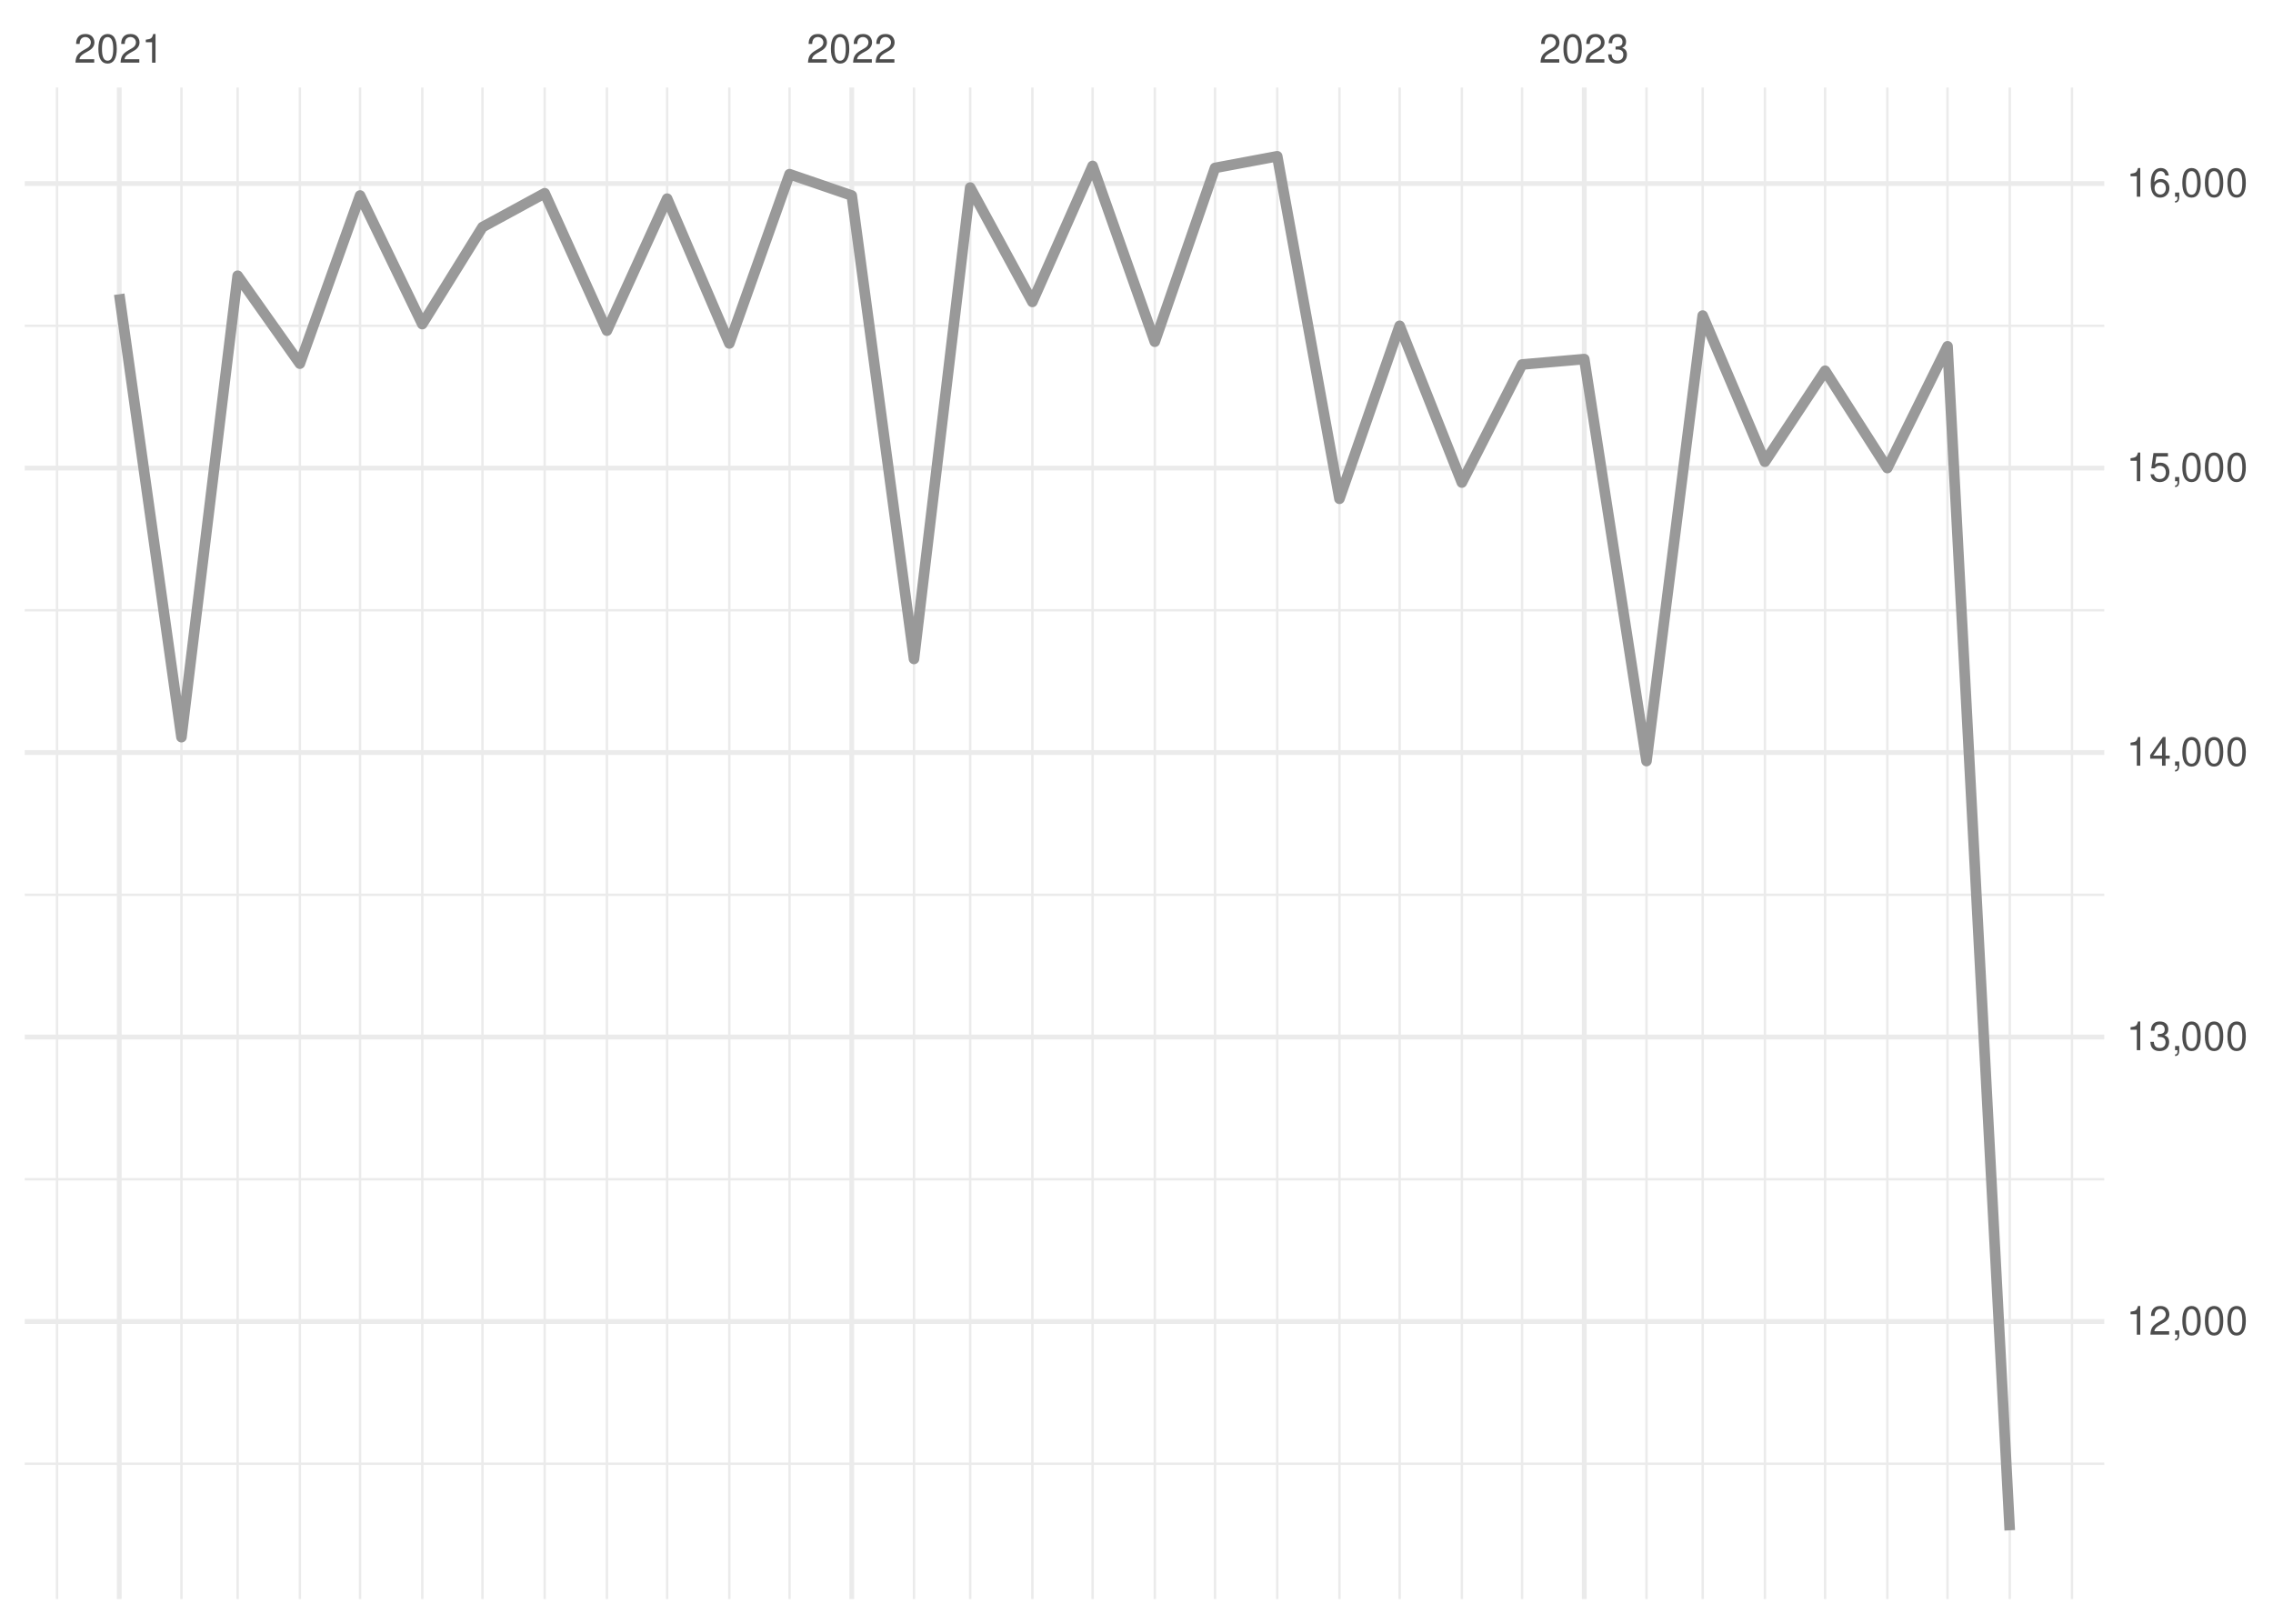
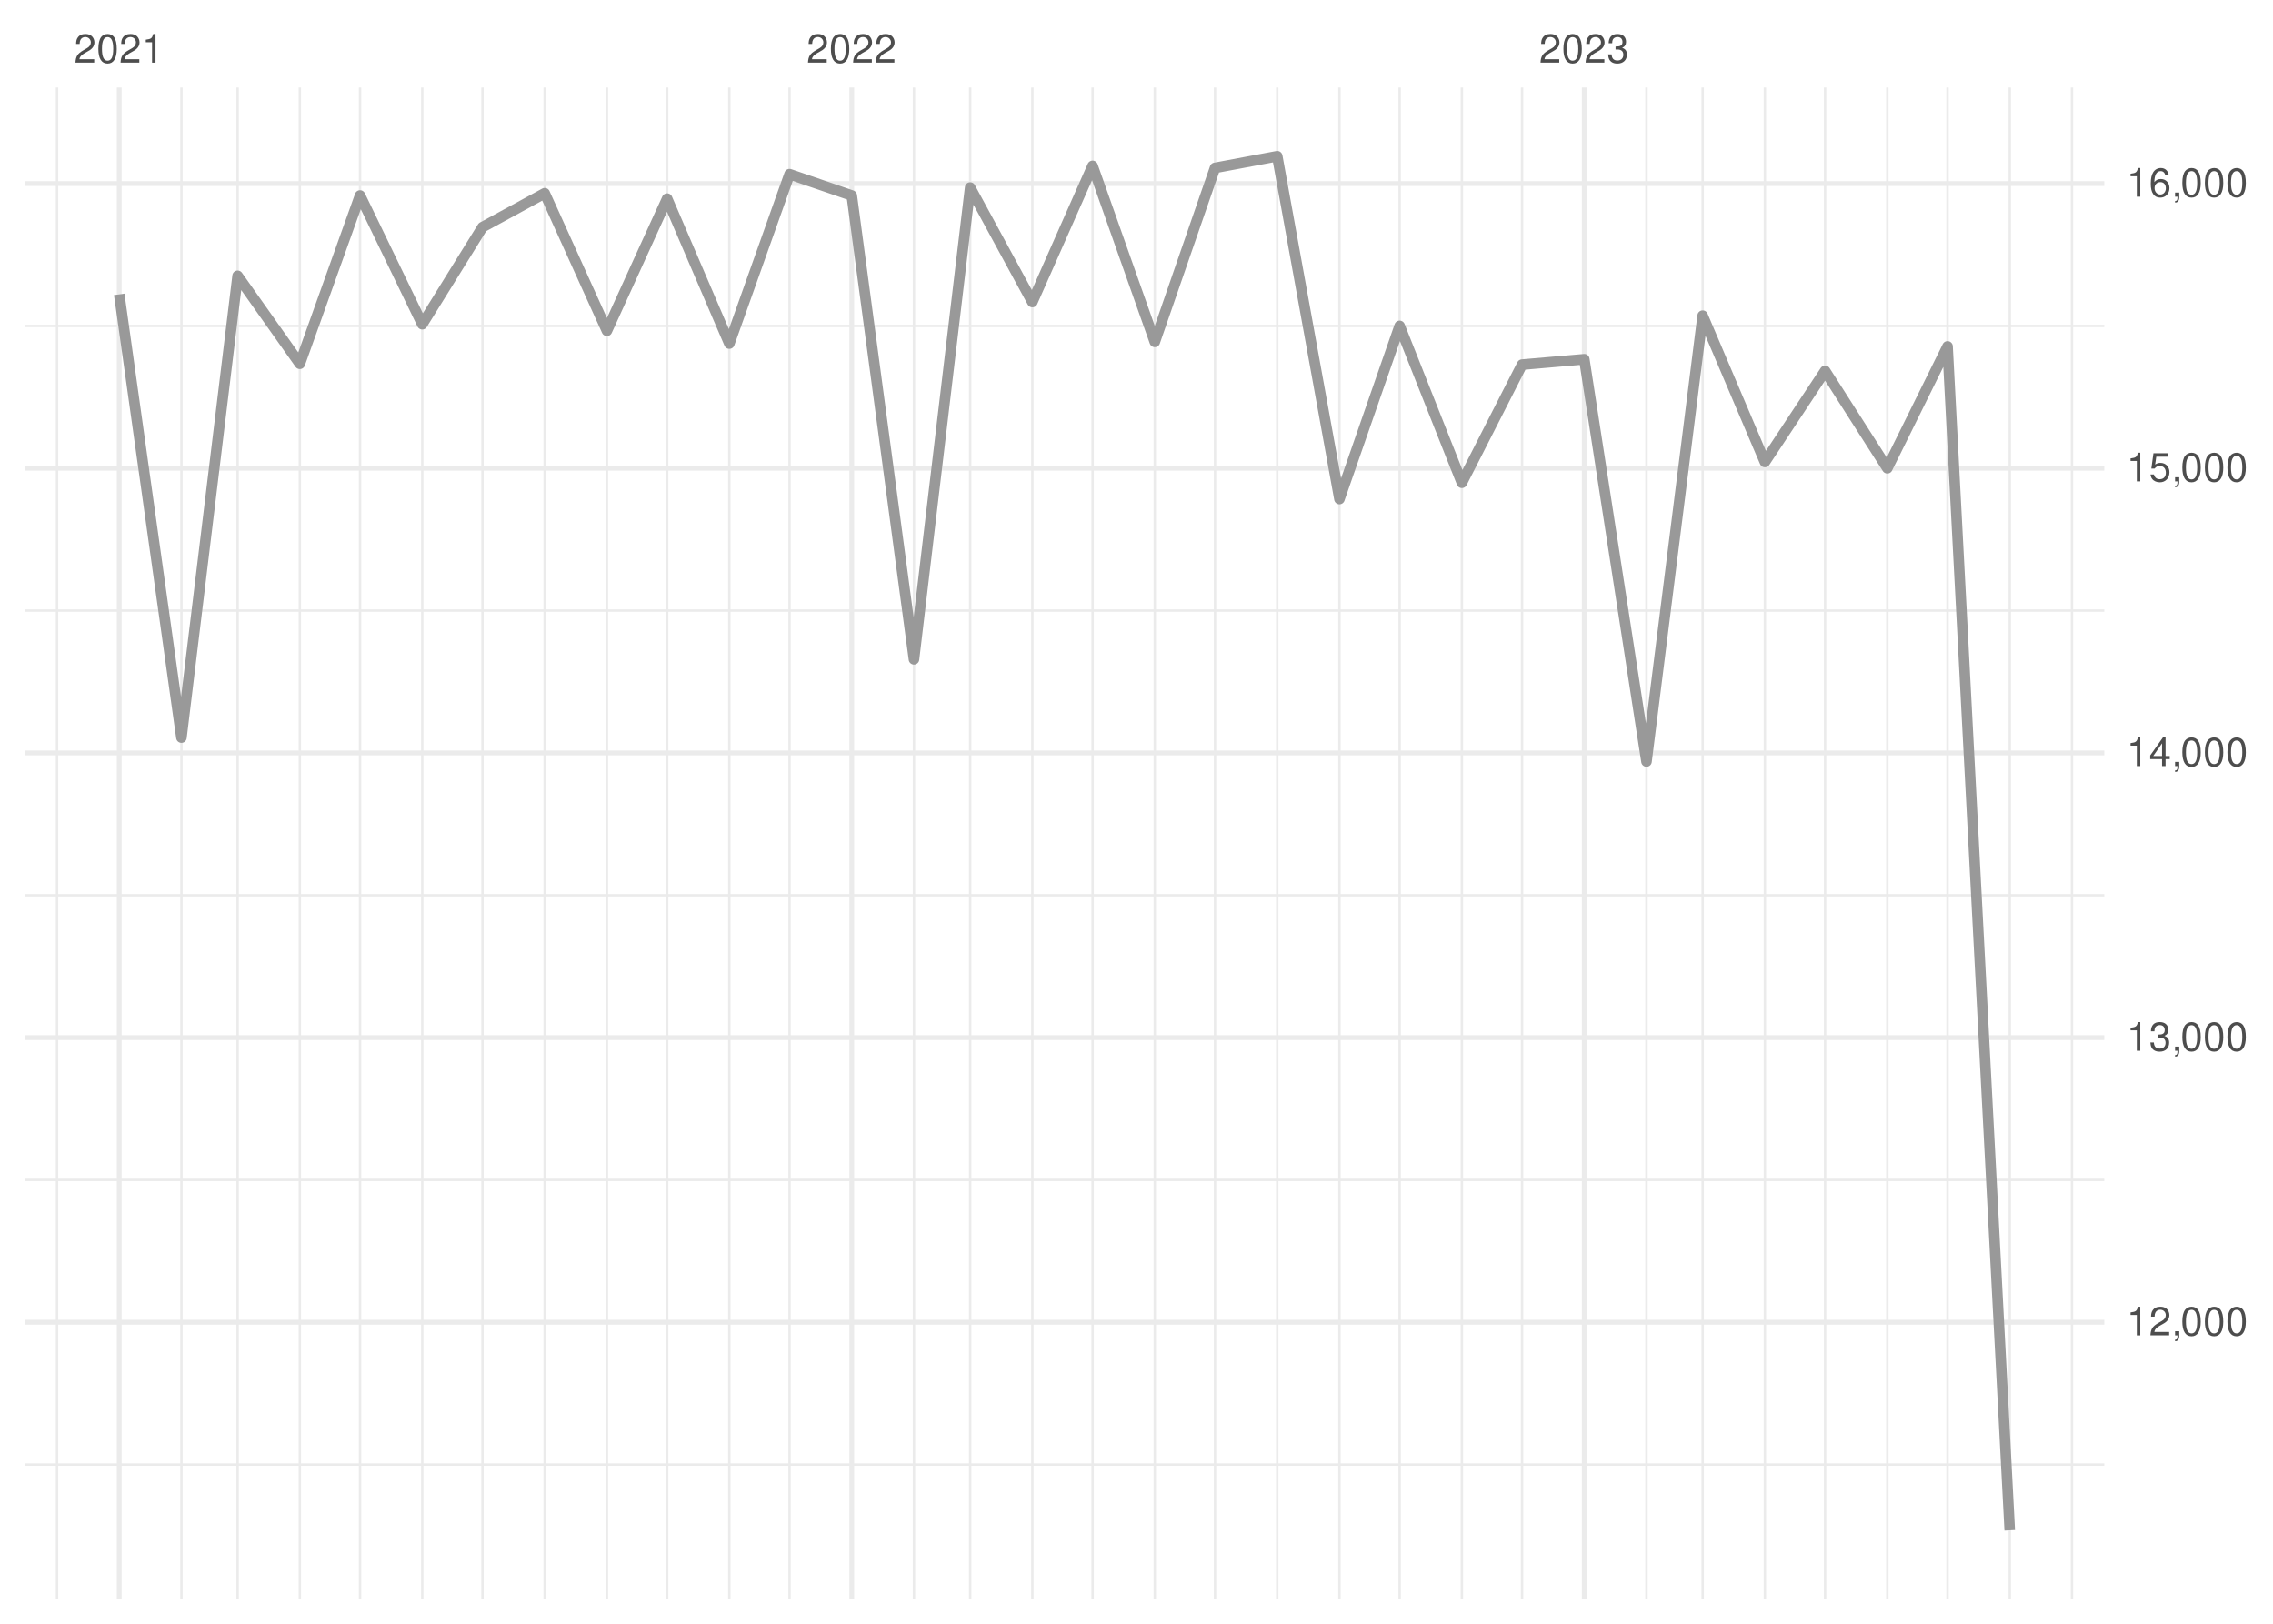
<svg xmlns="http://www.w3.org/2000/svg" xmlns:xlink="http://www.w3.org/1999/xlink" width="504pt" height="360pt" viewBox="0 0 504 360" version="1.1">
  <defs>
    <g>
      <symbol overflow="visible" id="glyph0-0">
        <path style="stroke:none;" d="" />
      </symbol>
      <symbol overflow="visible" id="glyph0-1">
        <path style="stroke:none;" d="M 4.453 -0.766 L 1.172 -0.766 C 1.25 -1.297 1.531 -1.625 2.297 -2.094 L 3.172 -2.594 C 4.047 -3.062 4.5 -3.719 4.5 -4.5 C 4.5 -5.031 4.281 -5.531 3.922 -5.875 C 3.547 -6.203 3.094 -6.359 2.5 -6.359 C 1.703 -6.359 1.125 -6.078 0.781 -5.531 C 0.547 -5.203 0.453 -4.797 0.438 -4.156 L 1.219 -4.156 C 1.234 -4.594 1.297 -4.844 1.406 -5.062 C 1.594 -5.438 2 -5.688 2.469 -5.688 C 3.172 -5.688 3.703 -5.172 3.703 -4.484 C 3.703 -3.969 3.406 -3.531 2.859 -3.219 L 2.047 -2.75 C 0.75 -2 0.375 -1.406 0.297 -0.016 L 4.453 -0.016 Z M 4.453 -0.766 " />
      </symbol>
      <symbol overflow="visible" id="glyph0-2">
        <path style="stroke:none;" d="M 2.422 -6.359 C 1.844 -6.359 1.312 -6.094 0.984 -5.672 C 0.578 -5.109 0.375 -4.25 0.375 -3.078 C 0.375 -0.938 1.078 0.203 2.422 0.203 C 3.734 0.203 4.453 -0.938 4.453 -3.031 C 4.453 -4.25 4.266 -5.078 3.859 -5.672 C 3.531 -6.109 3.016 -6.359 2.422 -6.359 Z M 2.422 -5.672 C 3.25 -5.672 3.672 -4.828 3.672 -3.094 C 3.672 -1.281 3.266 -0.438 2.406 -0.438 C 1.578 -0.438 1.172 -1.312 1.172 -3.062 C 1.172 -4.828 1.578 -5.672 2.422 -5.672 Z M 2.422 -5.672 " />
      </symbol>
      <symbol overflow="visible" id="glyph0-3">
        <path style="stroke:none;" d="M 2.281 -4.531 L 2.281 0 L 3.047 0 L 3.047 -6.359 L 2.547 -6.359 C 2.266 -5.391 2.094 -5.25 0.891 -5.094 L 0.891 -4.531 Z M 2.281 -4.531 " />
      </symbol>
      <symbol overflow="visible" id="glyph0-4">
        <path style="stroke:none;" d="M 1.938 -2.922 L 2.359 -2.922 C 3.203 -2.922 3.656 -2.531 3.656 -1.766 C 3.656 -0.969 3.172 -0.484 2.375 -0.484 C 1.516 -0.484 1.109 -0.922 1.062 -1.844 L 0.281 -1.844 C 0.312 -1.344 0.406 -1 0.547 -0.719 C 0.875 -0.109 1.484 0.203 2.344 0.203 C 3.625 0.203 4.453 -0.578 4.453 -1.781 C 4.453 -2.594 4.141 -3.031 3.391 -3.297 C 3.969 -3.531 4.266 -3.969 4.266 -4.609 C 4.266 -5.703 3.547 -6.359 2.359 -6.359 C 1.109 -6.359 0.438 -5.656 0.406 -4.312 L 1.188 -4.312 C 1.203 -4.703 1.234 -4.922 1.328 -5.109 C 1.5 -5.469 1.891 -5.688 2.375 -5.688 C 3.062 -5.688 3.469 -5.266 3.469 -4.578 C 3.469 -4.141 3.312 -3.859 2.969 -3.719 C 2.766 -3.625 2.484 -3.594 1.938 -3.578 Z M 1.938 -2.922 " />
      </symbol>
      <symbol overflow="visible" id="glyph0-5">
        <path style="stroke:none;" d="M 0.766 -0.922 L 0.766 0 L 1.297 0 L 1.297 0.156 C 1.297 0.766 1.172 0.938 0.766 0.953 L 0.766 1.297 C 1.344 1.312 1.688 0.891 1.688 0.141 L 1.688 -0.922 Z M 0.766 -0.922 " />
      </symbol>
      <symbol overflow="visible" id="glyph0-6">
        <path style="stroke:none;" d="M 2.875 -1.547 L 2.875 0 L 3.656 0 L 3.656 -1.547 L 4.578 -1.547 L 4.578 -2.234 L 3.656 -2.234 L 3.656 -6.359 L 3.078 -6.359 L 0.25 -2.359 L 0.25 -1.547 Z M 2.875 -2.234 L 0.922 -2.234 L 2.875 -5.047 Z M 2.875 -2.234 " />
      </symbol>
      <symbol overflow="visible" id="glyph0-7">
        <path style="stroke:none;" d="M 4.188 -6.234 L 0.969 -6.234 L 0.5 -2.844 L 1.219 -2.844 C 1.578 -3.266 1.875 -3.422 2.359 -3.422 C 3.203 -3.422 3.719 -2.844 3.719 -1.922 C 3.719 -1.031 3.203 -0.484 2.359 -0.484 C 1.688 -0.484 1.266 -0.828 1.078 -1.531 L 0.312 -1.531 C 0.406 -1.016 0.5 -0.781 0.688 -0.547 C 1.031 -0.078 1.672 0.203 2.375 0.203 C 3.641 0.203 4.516 -0.719 4.516 -2.031 C 4.516 -3.266 3.688 -4.109 2.5 -4.109 C 2.062 -4.109 1.703 -4 1.344 -3.734 L 1.594 -5.469 L 4.188 -5.469 Z M 4.188 -6.234 " />
      </symbol>
      <symbol overflow="visible" id="glyph0-8">
        <path style="stroke:none;" d="M 4.375 -4.703 C 4.234 -5.75 3.562 -6.359 2.609 -6.359 C 1.922 -6.359 1.312 -6.031 0.938 -5.453 C 0.547 -4.828 0.375 -4.062 0.375 -2.906 C 0.375 -1.828 0.531 -1.156 0.906 -0.594 C 1.234 -0.078 1.781 0.203 2.469 0.203 C 3.656 0.203 4.516 -0.688 4.516 -1.922 C 4.516 -3.094 3.719 -3.922 2.609 -3.922 C 1.984 -3.922 1.5 -3.688 1.172 -3.234 C 1.172 -4.797 1.672 -5.672 2.562 -5.672 C 3.109 -5.672 3.484 -5.328 3.609 -4.703 Z M 2.5 -3.234 C 3.25 -3.234 3.719 -2.703 3.719 -1.859 C 3.719 -1.062 3.188 -0.484 2.484 -0.484 C 1.766 -0.484 1.219 -1.094 1.219 -1.906 C 1.219 -2.688 1.734 -3.234 2.5 -3.234 Z M 2.5 -3.234 " />
      </symbol>
    </g>
    <clipPath id="clip1">
      <path d="M 5.48 324 L 466.59 324 L 466.59 325 L 5.48 325 Z M 5.48 324 " />
    </clipPath>
    <clipPath id="clip2">
      <path d="M 5.48 261 L 466.59 261 L 466.59 262 L 5.48 262 Z M 5.48 261 " />
    </clipPath>
    <clipPath id="clip3">
      <path d="M 5.48 198 L 466.59 198 L 466.59 199 L 5.48 199 Z M 5.48 198 " />
    </clipPath>
    <clipPath id="clip4">
      <path d="M 5.48 135 L 466.59 135 L 466.59 136 L 5.48 136 Z M 5.48 135 " />
    </clipPath>
    <clipPath id="clip5">
      <path d="M 5.48 71 L 466.59 71 L 466.59 73 L 5.48 73 Z M 5.48 71 " />
    </clipPath>
    <clipPath id="clip6">
      <path d="M 12 19.41 L 13 19.41 L 13 354.52 L 12 354.52 Z M 12 19.41 " />
    </clipPath>
    <clipPath id="clip7">
      <path d="M 39 19.41 L 41 19.41 L 41 354.52 L 39 354.52 Z M 39 19.41 " />
    </clipPath>
    <clipPath id="clip8">
      <path d="M 52 19.41 L 53 19.41 L 53 354.52 L 52 354.52 Z M 52 19.41 " />
    </clipPath>
    <clipPath id="clip9">
      <path d="M 66 19.41 L 67 19.41 L 67 354.52 L 66 354.52 Z M 66 19.41 " />
    </clipPath>
    <clipPath id="clip10">
      <path d="M 79 19.41 L 81 19.41 L 81 354.52 L 79 354.52 Z M 79 19.41 " />
    </clipPath>
    <clipPath id="clip11">
      <path d="M 93 19.41 L 94 19.41 L 94 354.52 L 93 354.52 Z M 93 19.41 " />
    </clipPath>
    <clipPath id="clip12">
      <path d="M 106 19.41 L 108 19.41 L 108 354.52 L 106 354.52 Z M 106 19.41 " />
    </clipPath>
    <clipPath id="clip13">
      <path d="M 120 19.41 L 122 19.41 L 122 354.52 L 120 354.52 Z M 120 19.41 " />
    </clipPath>
    <clipPath id="clip14">
      <path d="M 134 19.41 L 135 19.41 L 135 354.52 L 134 354.52 Z M 134 19.41 " />
    </clipPath>
    <clipPath id="clip15">
      <path d="M 147 19.41 L 149 19.41 L 149 354.52 L 147 354.52 Z M 147 19.41 " />
    </clipPath>
    <clipPath id="clip16">
      <path d="M 161 19.41 L 162 19.41 L 162 354.52 L 161 354.52 Z M 161 19.41 " />
    </clipPath>
    <clipPath id="clip17">
      <path d="M 174 19.41 L 176 19.41 L 176 354.52 L 174 354.52 Z M 174 19.41 " />
    </clipPath>
    <clipPath id="clip18">
      <path d="M 202 19.41 L 203 19.41 L 203 354.52 L 202 354.52 Z M 202 19.41 " />
    </clipPath>
    <clipPath id="clip19">
      <path d="M 214 19.41 L 216 19.41 L 216 354.52 L 214 354.52 Z M 214 19.41 " />
    </clipPath>
    <clipPath id="clip20">
      <path d="M 228 19.41 L 230 19.41 L 230 354.52 L 228 354.52 Z M 228 19.41 " />
    </clipPath>
    <clipPath id="clip21">
      <path d="M 242 19.41 L 243 19.41 L 243 354.52 L 242 354.52 Z M 242 19.41 " />
    </clipPath>
    <clipPath id="clip22">
      <path d="M 255 19.41 L 257 19.41 L 257 354.52 L 255 354.52 Z M 255 19.41 " />
    </clipPath>
    <clipPath id="clip23">
      <path d="M 269 19.41 L 270 19.41 L 270 354.52 L 269 354.52 Z M 269 19.41 " />
    </clipPath>
    <clipPath id="clip24">
      <path d="M 282 19.41 L 284 19.41 L 284 354.52 L 282 354.52 Z M 282 19.41 " />
    </clipPath>
    <clipPath id="clip25">
      <path d="M 296 19.41 L 298 19.41 L 298 354.52 L 296 354.52 Z M 296 19.41 " />
    </clipPath>
    <clipPath id="clip26">
      <path d="M 310 19.41 L 311 19.41 L 311 354.52 L 310 354.52 Z M 310 19.41 " />
    </clipPath>
    <clipPath id="clip27">
      <path d="M 323 19.41 L 325 19.41 L 325 354.52 L 323 354.52 Z M 323 19.41 " />
    </clipPath>
    <clipPath id="clip28">
      <path d="M 337 19.41 L 338 19.41 L 338 354.52 L 337 354.52 Z M 337 19.41 " />
    </clipPath>
    <clipPath id="clip29">
      <path d="M 364 19.41 L 366 19.41 L 366 354.52 L 364 354.52 Z M 364 19.41 " />
    </clipPath>
    <clipPath id="clip30">
      <path d="M 377 19.41 L 378 19.41 L 378 354.52 L 377 354.52 Z M 377 19.41 " />
    </clipPath>
    <clipPath id="clip31">
      <path d="M 391 19.41 L 392 19.41 L 392 354.52 L 391 354.52 Z M 391 19.41 " />
    </clipPath>
    <clipPath id="clip32">
      <path d="M 404 19.41 L 405 19.41 L 405 354.52 L 404 354.52 Z M 404 19.41 " />
    </clipPath>
    <clipPath id="clip33">
      <path d="M 418 19.41 L 419 19.41 L 419 354.52 L 418 354.52 Z M 418 19.41 " />
    </clipPath>
    <clipPath id="clip34">
      <path d="M 431 19.41 L 433 19.41 L 433 354.52 L 431 354.52 Z M 431 19.41 " />
    </clipPath>
    <clipPath id="clip35">
      <path d="M 445 19.41 L 446 19.41 L 446 354.52 L 445 354.52 Z M 445 19.41 " />
    </clipPath>
    <clipPath id="clip36">
      <path d="M 459 19.41 L 460 19.41 L 460 354.52 L 459 354.52 Z M 459 19.41 " />
    </clipPath>
    <clipPath id="clip37">
      <path d="M 5.48 292 L 466.59 292 L 466.59 294 L 5.48 294 Z M 5.48 292 " />
    </clipPath>
    <clipPath id="clip38">
      <path d="M 5.48 229 L 466.59 229 L 466.59 231 L 5.48 231 Z M 5.48 229 " />
    </clipPath>
    <clipPath id="clip39">
      <path d="M 5.48 166 L 466.59 166 L 466.59 168 L 5.48 168 Z M 5.48 166 " />
    </clipPath>
    <clipPath id="clip40">
      <path d="M 5.48 103 L 466.59 103 L 466.59 105 L 5.48 105 Z M 5.48 103 " />
    </clipPath>
    <clipPath id="clip41">
      <path d="M 5.48 40 L 466.59 40 L 466.59 42 L 5.48 42 Z M 5.48 40 " />
    </clipPath>
    <clipPath id="clip42">
      <path d="M 25 19.41 L 27 19.41 L 27 354.52 L 25 354.52 Z M 25 19.41 " />
    </clipPath>
    <clipPath id="clip43">
      <path d="M 188 19.41 L 190 19.41 L 190 354.52 L 188 354.52 Z M 188 19.41 " />
    </clipPath>
    <clipPath id="clip44">
      <path d="M 350 19.41 L 352 19.41 L 352 354.52 L 350 354.52 Z M 350 19.41 " />
    </clipPath>
  </defs>
  <g id="surface26">
    <rect x="0" y="0" width="504" height="360" style="fill:rgb(100%,100%,100%);fill-opacity:1;stroke:none;" />
    <g clip-path="url(#clip1)" clip-rule="nonzero">
-       <path style="fill:none;stroke-width:0.533;stroke-linecap:butt;stroke-linejoin:round;stroke:rgb(92.157%,92.157%,92.157%);stroke-opacity:1;stroke-miterlimit:10;" d="M 5.48 324.527 L 466.59 324.527 " />
+       <path style="fill:none;stroke-width:0.533;stroke-linecap:butt;stroke-linejoin:round;stroke:rgb(92.157%,92.157%,92.157%);stroke-opacity:1;stroke-miterlimit:10;" d="M 5.48 324.711 L 466.59 324.711 " />
    </g>
    <g clip-path="url(#clip2)" clip-rule="nonzero">
-       <path style="fill:none;stroke-width:0.533;stroke-linecap:butt;stroke-linejoin:round;stroke:rgb(92.157%,92.157%,92.157%);stroke-opacity:1;stroke-miterlimit:10;" d="M 5.48 261.457 L 466.59 261.457 " />
+       <path style="fill:none;stroke-width:0.533;stroke-linecap:butt;stroke-linejoin:round;stroke:rgb(92.157%,92.157%,92.157%);stroke-opacity:1;stroke-miterlimit:10;" d="M 5.48 261.598 L 466.59 261.598 " />
    </g>
    <g clip-path="url(#clip3)" clip-rule="nonzero">
-       <path style="fill:none;stroke-width:0.533;stroke-linecap:butt;stroke-linejoin:round;stroke:rgb(92.157%,92.157%,92.157%);stroke-opacity:1;stroke-miterlimit:10;" d="M 5.48 198.383 L 466.59 198.383 " />
+       <path style="fill:none;stroke-width:0.533;stroke-linecap:butt;stroke-linejoin:round;stroke:rgb(92.157%,92.157%,92.157%);stroke-opacity:1;stroke-miterlimit:10;" d="M 5.48 198.484 L 466.59 198.484 " />
    </g>
    <g clip-path="url(#clip4)" clip-rule="nonzero">
-       <path style="fill:none;stroke-width:0.533;stroke-linecap:butt;stroke-linejoin:round;stroke:rgb(92.157%,92.157%,92.157%);stroke-opacity:1;stroke-miterlimit:10;" d="M 5.48 135.309 L 466.59 135.309 " />
+       <path style="fill:none;stroke-width:0.533;stroke-linecap:butt;stroke-linejoin:round;stroke:rgb(92.157%,92.157%,92.157%);stroke-opacity:1;stroke-miterlimit:10;" d="M 5.48 135.371 L 466.59 135.371 " />
    </g>
    <g clip-path="url(#clip5)" clip-rule="nonzero">
-       <path style="fill:none;stroke-width:0.533;stroke-linecap:butt;stroke-linejoin:round;stroke:rgb(92.157%,92.157%,92.157%);stroke-opacity:1;stroke-miterlimit:10;" d="M 5.48 72.234 L 466.59 72.234 " />
+       <path style="fill:none;stroke-width:0.533;stroke-linecap:butt;stroke-linejoin:round;stroke:rgb(92.157%,92.157%,92.157%);stroke-opacity:1;stroke-miterlimit:10;" d="M 5.48 72.258 L 466.59 72.258 " />
    </g>
    <g clip-path="url(#clip6)" clip-rule="nonzero">
      <path style="fill:none;stroke-width:0.533;stroke-linecap:butt;stroke-linejoin:round;stroke:rgb(92.157%,92.157%,92.157%);stroke-opacity:1;stroke-miterlimit:10;" d="M 12.645 354.52 L 12.645 19.41 " />
    </g>
    <g clip-path="url(#clip7)" clip-rule="nonzero">
      <path style="fill:none;stroke-width:0.533;stroke-linecap:butt;stroke-linejoin:round;stroke:rgb(92.157%,92.157%,92.157%);stroke-opacity:1;stroke-miterlimit:10;" d="M 40.234 354.52 L 40.234 19.41 " />
    </g>
    <g clip-path="url(#clip8)" clip-rule="nonzero">
      <path style="fill:none;stroke-width:0.533;stroke-linecap:butt;stroke-linejoin:round;stroke:rgb(92.157%,92.157%,92.157%);stroke-opacity:1;stroke-miterlimit:10;" d="M 52.695 354.52 L 52.695 19.41 " />
    </g>
    <g clip-path="url(#clip9)" clip-rule="nonzero">
      <path style="fill:none;stroke-width:0.533;stroke-linecap:butt;stroke-linejoin:round;stroke:rgb(92.157%,92.157%,92.157%);stroke-opacity:1;stroke-miterlimit:10;" d="M 66.488 354.52 L 66.488 19.41 " />
    </g>
    <g clip-path="url(#clip10)" clip-rule="nonzero">
      <path style="fill:none;stroke-width:0.533;stroke-linecap:butt;stroke-linejoin:round;stroke:rgb(92.157%,92.157%,92.157%);stroke-opacity:1;stroke-miterlimit:10;" d="M 79.84 354.52 L 79.84 19.41 " />
    </g>
    <g clip-path="url(#clip11)" clip-rule="nonzero">
      <path style="fill:none;stroke-width:0.533;stroke-linecap:butt;stroke-linejoin:round;stroke:rgb(92.157%,92.157%,92.157%);stroke-opacity:1;stroke-miterlimit:10;" d="M 93.633 354.52 L 93.633 19.41 " />
    </g>
    <g clip-path="url(#clip12)" clip-rule="nonzero">
      <path style="fill:none;stroke-width:0.533;stroke-linecap:butt;stroke-linejoin:round;stroke:rgb(92.157%,92.157%,92.157%);stroke-opacity:1;stroke-miterlimit:10;" d="M 106.984 354.52 L 106.984 19.41 " />
    </g>
    <g clip-path="url(#clip13)" clip-rule="nonzero">
      <path style="fill:none;stroke-width:0.533;stroke-linecap:butt;stroke-linejoin:round;stroke:rgb(92.157%,92.157%,92.157%);stroke-opacity:1;stroke-miterlimit:10;" d="M 120.777 354.52 L 120.777 19.41 " />
    </g>
    <g clip-path="url(#clip14)" clip-rule="nonzero">
      <path style="fill:none;stroke-width:0.533;stroke-linecap:butt;stroke-linejoin:round;stroke:rgb(92.157%,92.157%,92.157%);stroke-opacity:1;stroke-miterlimit:10;" d="M 134.574 354.52 L 134.574 19.41 " />
    </g>
    <g clip-path="url(#clip15)" clip-rule="nonzero">
      <path style="fill:none;stroke-width:0.533;stroke-linecap:butt;stroke-linejoin:round;stroke:rgb(92.157%,92.157%,92.157%);stroke-opacity:1;stroke-miterlimit:10;" d="M 147.926 354.52 L 147.926 19.41 " />
    </g>
    <g clip-path="url(#clip16)" clip-rule="nonzero">
      <path style="fill:none;stroke-width:0.533;stroke-linecap:butt;stroke-linejoin:round;stroke:rgb(92.157%,92.157%,92.157%);stroke-opacity:1;stroke-miterlimit:10;" d="M 161.719 354.52 L 161.719 19.41 " />
    </g>
    <g clip-path="url(#clip17)" clip-rule="nonzero">
      <path style="fill:none;stroke-width:0.533;stroke-linecap:butt;stroke-linejoin:round;stroke:rgb(92.157%,92.157%,92.157%);stroke-opacity:1;stroke-miterlimit:10;" d="M 175.07 354.52 L 175.07 19.41 " />
    </g>
    <g clip-path="url(#clip18)" clip-rule="nonzero">
      <path style="fill:none;stroke-width:0.533;stroke-linecap:butt;stroke-linejoin:round;stroke:rgb(92.157%,92.157%,92.157%);stroke-opacity:1;stroke-miterlimit:10;" d="M 202.66 354.52 L 202.66 19.41 " />
    </g>
    <g clip-path="url(#clip19)" clip-rule="nonzero">
      <path style="fill:none;stroke-width:0.533;stroke-linecap:butt;stroke-linejoin:round;stroke:rgb(92.157%,92.157%,92.157%);stroke-opacity:1;stroke-miterlimit:10;" d="M 215.121 354.52 L 215.121 19.41 " />
    </g>
    <g clip-path="url(#clip20)" clip-rule="nonzero">
      <path style="fill:none;stroke-width:0.533;stroke-linecap:butt;stroke-linejoin:round;stroke:rgb(92.157%,92.157%,92.157%);stroke-opacity:1;stroke-miterlimit:10;" d="M 228.914 354.52 L 228.914 19.41 " />
    </g>
    <g clip-path="url(#clip21)" clip-rule="nonzero">
      <path style="fill:none;stroke-width:0.533;stroke-linecap:butt;stroke-linejoin:round;stroke:rgb(92.157%,92.157%,92.157%);stroke-opacity:1;stroke-miterlimit:10;" d="M 242.266 354.52 L 242.266 19.41 " />
    </g>
    <g clip-path="url(#clip22)" clip-rule="nonzero">
      <path style="fill:none;stroke-width:0.533;stroke-linecap:butt;stroke-linejoin:round;stroke:rgb(92.157%,92.157%,92.157%);stroke-opacity:1;stroke-miterlimit:10;" d="M 256.059 354.52 L 256.059 19.41 " />
    </g>
    <g clip-path="url(#clip23)" clip-rule="nonzero">
      <path style="fill:none;stroke-width:0.533;stroke-linecap:butt;stroke-linejoin:round;stroke:rgb(92.157%,92.157%,92.157%);stroke-opacity:1;stroke-miterlimit:10;" d="M 269.41 354.52 L 269.41 19.41 " />
    </g>
    <g clip-path="url(#clip24)" clip-rule="nonzero">
      <path style="fill:none;stroke-width:0.533;stroke-linecap:butt;stroke-linejoin:round;stroke:rgb(92.157%,92.157%,92.157%);stroke-opacity:1;stroke-miterlimit:10;" d="M 283.203 354.52 L 283.203 19.41 " />
    </g>
    <g clip-path="url(#clip25)" clip-rule="nonzero">
      <path style="fill:none;stroke-width:0.533;stroke-linecap:butt;stroke-linejoin:round;stroke:rgb(92.157%,92.157%,92.157%);stroke-opacity:1;stroke-miterlimit:10;" d="M 297 354.52 L 297 19.41 " />
    </g>
    <g clip-path="url(#clip26)" clip-rule="nonzero">
      <path style="fill:none;stroke-width:0.533;stroke-linecap:butt;stroke-linejoin:round;stroke:rgb(92.157%,92.157%,92.157%);stroke-opacity:1;stroke-miterlimit:10;" d="M 310.348 354.52 L 310.348 19.41 " />
    </g>
    <g clip-path="url(#clip27)" clip-rule="nonzero">
      <path style="fill:none;stroke-width:0.533;stroke-linecap:butt;stroke-linejoin:round;stroke:rgb(92.157%,92.157%,92.157%);stroke-opacity:1;stroke-miterlimit:10;" d="M 324.145 354.52 L 324.145 19.41 " />
    </g>
    <g clip-path="url(#clip28)" clip-rule="nonzero">
      <path style="fill:none;stroke-width:0.533;stroke-linecap:butt;stroke-linejoin:round;stroke:rgb(92.157%,92.157%,92.157%);stroke-opacity:1;stroke-miterlimit:10;" d="M 337.496 354.52 L 337.496 19.41 " />
    </g>
    <g clip-path="url(#clip29)" clip-rule="nonzero">
      <path style="fill:none;stroke-width:0.533;stroke-linecap:butt;stroke-linejoin:round;stroke:rgb(92.157%,92.157%,92.157%);stroke-opacity:1;stroke-miterlimit:10;" d="M 365.086 354.52 L 365.086 19.41 " />
    </g>
    <g clip-path="url(#clip30)" clip-rule="nonzero">
      <path style="fill:none;stroke-width:0.533;stroke-linecap:butt;stroke-linejoin:round;stroke:rgb(92.157%,92.157%,92.157%);stroke-opacity:1;stroke-miterlimit:10;" d="M 377.543 354.52 L 377.543 19.41 " />
    </g>
    <g clip-path="url(#clip31)" clip-rule="nonzero">
      <path style="fill:none;stroke-width:0.533;stroke-linecap:butt;stroke-linejoin:round;stroke:rgb(92.157%,92.157%,92.157%);stroke-opacity:1;stroke-miterlimit:10;" d="M 391.34 354.52 L 391.34 19.41 " />
    </g>
    <g clip-path="url(#clip32)" clip-rule="nonzero">
      <path style="fill:none;stroke-width:0.533;stroke-linecap:butt;stroke-linejoin:round;stroke:rgb(92.157%,92.157%,92.157%);stroke-opacity:1;stroke-miterlimit:10;" d="M 404.691 354.52 L 404.691 19.41 " />
    </g>
    <g clip-path="url(#clip33)" clip-rule="nonzero">
      <path style="fill:none;stroke-width:0.533;stroke-linecap:butt;stroke-linejoin:round;stroke:rgb(92.157%,92.157%,92.157%);stroke-opacity:1;stroke-miterlimit:10;" d="M 418.484 354.52 L 418.484 19.41 " />
    </g>
    <g clip-path="url(#clip34)" clip-rule="nonzero">
      <path style="fill:none;stroke-width:0.533;stroke-linecap:butt;stroke-linejoin:round;stroke:rgb(92.157%,92.157%,92.157%);stroke-opacity:1;stroke-miterlimit:10;" d="M 431.836 354.52 L 431.836 19.41 " />
    </g>
    <g clip-path="url(#clip35)" clip-rule="nonzero">
      <path style="fill:none;stroke-width:0.533;stroke-linecap:butt;stroke-linejoin:round;stroke:rgb(92.157%,92.157%,92.157%);stroke-opacity:1;stroke-miterlimit:10;" d="M 445.629 354.52 L 445.629 19.41 " />
    </g>
    <g clip-path="url(#clip36)" clip-rule="nonzero">
      <path style="fill:none;stroke-width:0.533;stroke-linecap:butt;stroke-linejoin:round;stroke:rgb(92.157%,92.157%,92.157%);stroke-opacity:1;stroke-miterlimit:10;" d="M 459.426 354.52 L 459.426 19.41 " />
    </g>
    <g clip-path="url(#clip37)" clip-rule="nonzero">
-       <path style="fill:none;stroke-width:1.067;stroke-linecap:butt;stroke-linejoin:round;stroke:rgb(92.157%,92.157%,92.157%);stroke-opacity:1;stroke-miterlimit:10;" d="M 5.48 292.992 L 466.59 292.992 " />
+       <path style="fill:none;stroke-width:1.067;stroke-linecap:butt;stroke-linejoin:round;stroke:rgb(92.157%,92.157%,92.157%);stroke-opacity:1;stroke-miterlimit:10;" d="M 5.48 293.152 L 466.59 293.152 " />
    </g>
    <g clip-path="url(#clip38)" clip-rule="nonzero">
-       <path style="fill:none;stroke-width:1.067;stroke-linecap:butt;stroke-linejoin:round;stroke:rgb(92.157%,92.157%,92.157%);stroke-opacity:1;stroke-miterlimit:10;" d="M 5.48 229.918 L 466.59 229.918 " />
+       <path style="fill:none;stroke-width:1.067;stroke-linecap:butt;stroke-linejoin:round;stroke:rgb(92.157%,92.157%,92.157%);stroke-opacity:1;stroke-miterlimit:10;" d="M 5.48 230.039 L 466.59 230.039 " />
    </g>
    <g clip-path="url(#clip39)" clip-rule="nonzero">
-       <path style="fill:none;stroke-width:1.067;stroke-linecap:butt;stroke-linejoin:round;stroke:rgb(92.157%,92.157%,92.157%);stroke-opacity:1;stroke-miterlimit:10;" d="M 5.48 166.844 L 466.59 166.844 " />
+       <path style="fill:none;stroke-width:1.067;stroke-linecap:butt;stroke-linejoin:round;stroke:rgb(92.157%,92.157%,92.157%);stroke-opacity:1;stroke-miterlimit:10;" d="M 5.48 166.926 L 466.59 166.926 " />
    </g>
    <g clip-path="url(#clip40)" clip-rule="nonzero">
-       <path style="fill:none;stroke-width:1.067;stroke-linecap:butt;stroke-linejoin:round;stroke:rgb(92.157%,92.157%,92.157%);stroke-opacity:1;stroke-miterlimit:10;" d="M 5.48 103.773 L 466.59 103.773 " />
+       <path style="fill:none;stroke-width:1.067;stroke-linecap:butt;stroke-linejoin:round;stroke:rgb(92.157%,92.157%,92.157%);stroke-opacity:1;stroke-miterlimit:10;" d="M 5.48 103.816 L 466.59 103.816 " />
    </g>
    <g clip-path="url(#clip41)" clip-rule="nonzero">
-       <path style="fill:none;stroke-width:1.067;stroke-linecap:butt;stroke-linejoin:round;stroke:rgb(92.157%,92.157%,92.157%);stroke-opacity:1;stroke-miterlimit:10;" d="M 5.48 40.699 L 466.59 40.699 " />
+       <path style="fill:none;stroke-width:1.067;stroke-linecap:butt;stroke-linejoin:round;stroke:rgb(92.157%,92.157%,92.157%);stroke-opacity:1;stroke-miterlimit:10;" d="M 5.48 40.703 L 466.59 40.703 " />
    </g>
    <g clip-path="url(#clip42)" clip-rule="nonzero">
      <path style="fill:none;stroke-width:1.067;stroke-linecap:butt;stroke-linejoin:round;stroke:rgb(92.157%,92.157%,92.157%);stroke-opacity:1;stroke-miterlimit:10;" d="M 26.438 354.52 L 26.438 19.41 " />
    </g>
    <g clip-path="url(#clip43)" clip-rule="nonzero">
      <path style="fill:none;stroke-width:1.067;stroke-linecap:butt;stroke-linejoin:round;stroke:rgb(92.157%,92.157%,92.157%);stroke-opacity:1;stroke-miterlimit:10;" d="M 188.863 354.52 L 188.863 19.41 " />
    </g>
    <g clip-path="url(#clip44)" clip-rule="nonzero">
      <path style="fill:none;stroke-width:1.067;stroke-linecap:butt;stroke-linejoin:round;stroke:rgb(92.157%,92.157%,92.157%);stroke-opacity:1;stroke-miterlimit:10;" d="M 351.289 354.52 L 351.289 19.41 " />
    </g>
-     <path style="fill:none;stroke-width:2.347;stroke-linecap:butt;stroke-linejoin:round;stroke:rgb(60%,60%,60%);stroke-opacity:1;stroke-miterlimit:10;" d="M 26.438 65.234 L 40.234 163.438 L 52.695 61.133 L 66.488 80.625 L 79.84 43.348 L 93.633 71.855 L 106.984 50.348 L 120.777 42.844 L 134.574 73.309 L 147.926 44.043 L 161.719 76.145 L 175.07 38.617 L 188.863 43.348 L 202.66 146.094 L 215.121 41.582 L 228.914 66.938 L 242.266 36.789 L 256.059 75.766 L 269.41 37.23 L 283.203 34.645 L 297 110.582 L 310.348 72.234 L 324.145 106.988 L 337.496 80.812 L 351.289 79.613 L 365.086 168.738 L 377.543 69.965 L 391.34 102.383 L 404.691 82.199 L 418.484 103.773 L 431.836 76.777 L 445.629 339.289 " />
+     <path style="fill:none;stroke-width:2.347;stroke-linecap:butt;stroke-linejoin:round;stroke:rgb(60%,60%,60%);stroke-opacity:1;stroke-miterlimit:10;" d="M 26.438 65.254 L 40.234 163.52 L 52.695 61.152 L 66.488 80.652 L 79.84 43.352 L 93.633 71.879 L 106.984 50.359 L 120.777 42.848 L 134.574 73.332 L 147.926 44.047 L 161.719 76.172 L 175.07 38.621 L 188.863 43.352 L 202.66 146.164 L 215.121 41.586 L 228.914 66.957 L 242.266 36.789 L 256.059 75.793 L 269.41 37.23 L 283.203 34.645 L 297 110.633 L 310.348 72.258 L 324.145 107.035 L 337.496 80.84 L 351.289 79.645 L 365.086 168.82 L 377.543 69.988 L 391.34 102.426 L 404.691 82.23 L 418.484 103.816 L 431.836 76.801 L 445.629 339.289 " />
    <g style="fill:rgb(30.196%,30.196%,30.196%);fill-opacity:1;">
      <use xlink:href="#glyph0-1" x="16.438" y="13.896" />
      <use xlink:href="#glyph0-2" x="21.438" y="13.896" />
      <use xlink:href="#glyph0-1" x="26.438" y="13.896" />
      <use xlink:href="#glyph0-3" x="31.438" y="13.896" />
    </g>
    <g style="fill:rgb(30.196%,30.196%,30.196%);fill-opacity:1;">
      <use xlink:href="#glyph0-1" x="178.863" y="13.896" />
      <use xlink:href="#glyph0-2" x="183.863" y="13.896" />
      <use xlink:href="#glyph0-1" x="188.863" y="13.896" />
      <use xlink:href="#glyph0-1" x="193.863" y="13.896" />
    </g>
    <g style="fill:rgb(30.196%,30.196%,30.196%);fill-opacity:1;">
      <use xlink:href="#glyph0-1" x="341.289" y="13.896" />
      <use xlink:href="#glyph0-2" x="346.289" y="13.896" />
      <use xlink:href="#glyph0-1" x="351.289" y="13.896" />
      <use xlink:href="#glyph0-4" x="356.289" y="13.896" />
    </g>
    <g style="fill:rgb(30.196%,30.196%,30.196%);fill-opacity:1;">
-       <use xlink:href="#glyph0-3" x="471.52" y="295.907" />
-       <use xlink:href="#glyph0-1" x="476.52" y="295.907" />
-       <use xlink:href="#glyph0-5" x="481.52" y="295.907" />
-       <use xlink:href="#glyph0-2" x="483.52" y="295.907" />
-       <use xlink:href="#glyph0-2" x="488.52" y="295.907" />
-       <use xlink:href="#glyph0-2" x="493.52" y="295.907" />
-     </g>
-     <g style="fill:rgb(30.196%,30.196%,30.196%);fill-opacity:1;">
-       <use xlink:href="#glyph0-3" x="471.52" y="232.833" />
-       <use xlink:href="#glyph0-4" x="476.52" y="232.833" />
-       <use xlink:href="#glyph0-5" x="481.52" y="232.833" />
-       <use xlink:href="#glyph0-2" x="483.52" y="232.833" />
-       <use xlink:href="#glyph0-2" x="488.52" y="232.833" />
-       <use xlink:href="#glyph0-2" x="493.52" y="232.833" />
-     </g>
-     <g style="fill:rgb(30.196%,30.196%,30.196%);fill-opacity:1;">
-       <use xlink:href="#glyph0-3" x="471.52" y="169.759" />
-       <use xlink:href="#glyph0-6" x="476.52" y="169.759" />
-       <use xlink:href="#glyph0-5" x="481.52" y="169.759" />
-       <use xlink:href="#glyph0-2" x="483.52" y="169.759" />
-       <use xlink:href="#glyph0-2" x="488.52" y="169.759" />
-       <use xlink:href="#glyph0-2" x="493.52" y="169.759" />
-     </g>
-     <g style="fill:rgb(30.196%,30.196%,30.196%);fill-opacity:1;">
-       <use xlink:href="#glyph0-3" x="471.52" y="106.688" />
-       <use xlink:href="#glyph0-7" x="476.52" y="106.688" />
-       <use xlink:href="#glyph0-5" x="481.52" y="106.688" />
-       <use xlink:href="#glyph0-2" x="483.52" y="106.688" />
-       <use xlink:href="#glyph0-2" x="488.52" y="106.688" />
-       <use xlink:href="#glyph0-2" x="493.52" y="106.688" />
-     </g>
-     <g style="fill:rgb(30.196%,30.196%,30.196%);fill-opacity:1;">
-       <use xlink:href="#glyph0-3" x="471.52" y="43.614" />
-       <use xlink:href="#glyph0-8" x="476.52" y="43.614" />
-       <use xlink:href="#glyph0-5" x="481.52" y="43.614" />
-       <use xlink:href="#glyph0-2" x="483.52" y="43.614" />
-       <use xlink:href="#glyph0-2" x="488.52" y="43.614" />
-       <use xlink:href="#glyph0-2" x="493.52" y="43.614" />
+       <use xlink:href="#glyph0-3" x="471.52" y="296.067" />
+       <use xlink:href="#glyph0-1" x="476.52" y="296.067" />
+       <use xlink:href="#glyph0-5" x="481.52" y="296.067" />
+       <use xlink:href="#glyph0-2" x="483.52" y="296.067" />
+       <use xlink:href="#glyph0-2" x="488.52" y="296.067" />
+       <use xlink:href="#glyph0-2" x="493.52" y="296.067" />
+     </g>
+     <g style="fill:rgb(30.196%,30.196%,30.196%);fill-opacity:1;">
+       <use xlink:href="#glyph0-3" x="471.52" y="232.954" />
+       <use xlink:href="#glyph0-4" x="476.52" y="232.954" />
+       <use xlink:href="#glyph0-5" x="481.52" y="232.954" />
+       <use xlink:href="#glyph0-2" x="483.52" y="232.954" />
+       <use xlink:href="#glyph0-2" x="488.52" y="232.954" />
+       <use xlink:href="#glyph0-2" x="493.52" y="232.954" />
+     </g>
+     <g style="fill:rgb(30.196%,30.196%,30.196%);fill-opacity:1;">
+       <use xlink:href="#glyph0-3" x="471.52" y="169.841" />
+       <use xlink:href="#glyph0-6" x="476.52" y="169.841" />
+       <use xlink:href="#glyph0-5" x="481.52" y="169.841" />
+       <use xlink:href="#glyph0-2" x="483.52" y="169.841" />
+       <use xlink:href="#glyph0-2" x="488.52" y="169.841" />
+       <use xlink:href="#glyph0-2" x="493.52" y="169.841" />
+     </g>
+     <g style="fill:rgb(30.196%,30.196%,30.196%);fill-opacity:1;">
+       <use xlink:href="#glyph0-3" x="471.52" y="106.731" />
+       <use xlink:href="#glyph0-7" x="476.52" y="106.731" />
+       <use xlink:href="#glyph0-5" x="481.52" y="106.731" />
+       <use xlink:href="#glyph0-2" x="483.52" y="106.731" />
+       <use xlink:href="#glyph0-2" x="488.52" y="106.731" />
+       <use xlink:href="#glyph0-2" x="493.52" y="106.731" />
+     </g>
+     <g style="fill:rgb(30.196%,30.196%,30.196%);fill-opacity:1;">
+       <use xlink:href="#glyph0-3" x="471.52" y="43.618" />
+       <use xlink:href="#glyph0-8" x="476.52" y="43.618" />
+       <use xlink:href="#glyph0-5" x="481.52" y="43.618" />
+       <use xlink:href="#glyph0-2" x="483.52" y="43.618" />
+       <use xlink:href="#glyph0-2" x="488.52" y="43.618" />
+       <use xlink:href="#glyph0-2" x="493.52" y="43.618" />
    </g>
  </g>
</svg>
